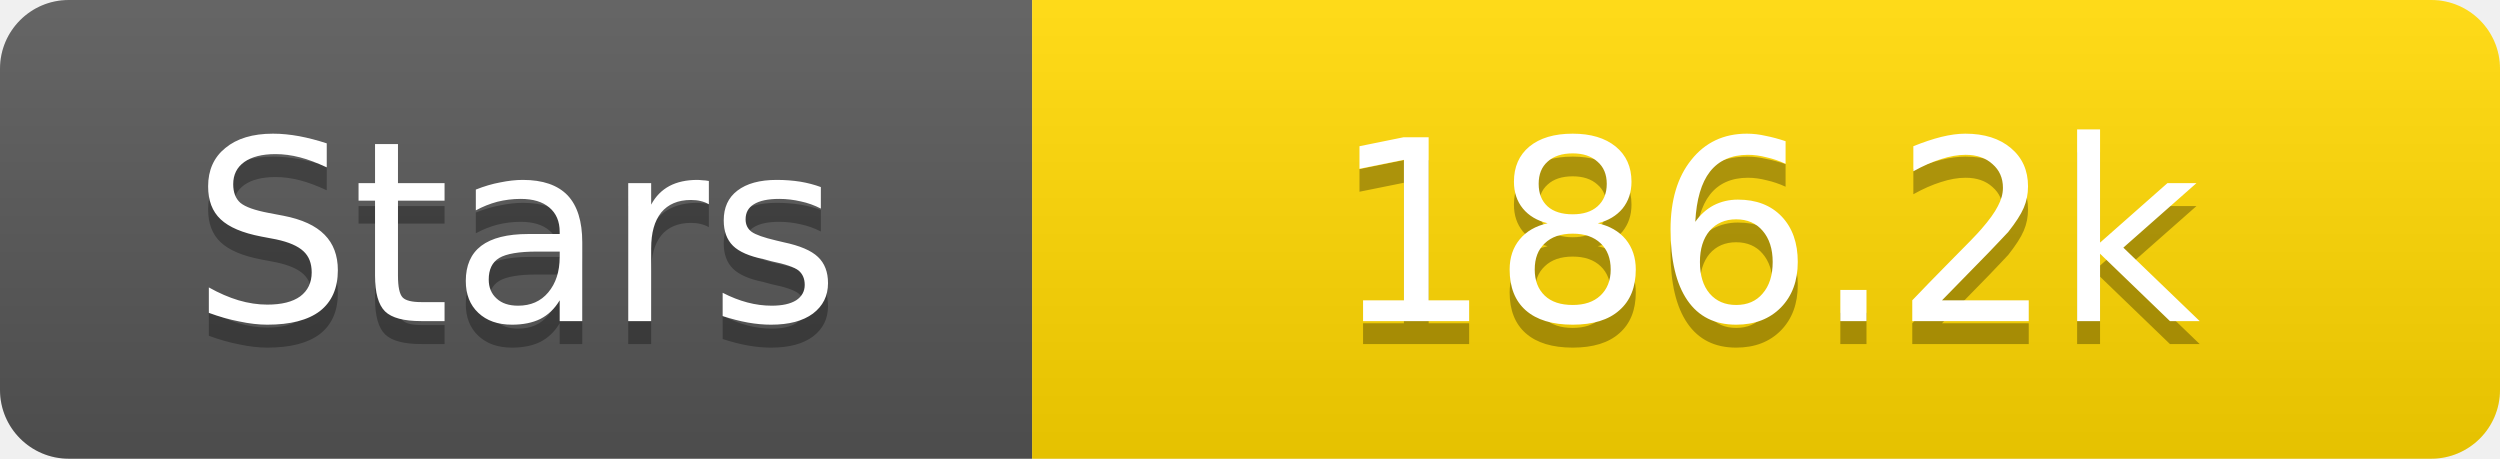
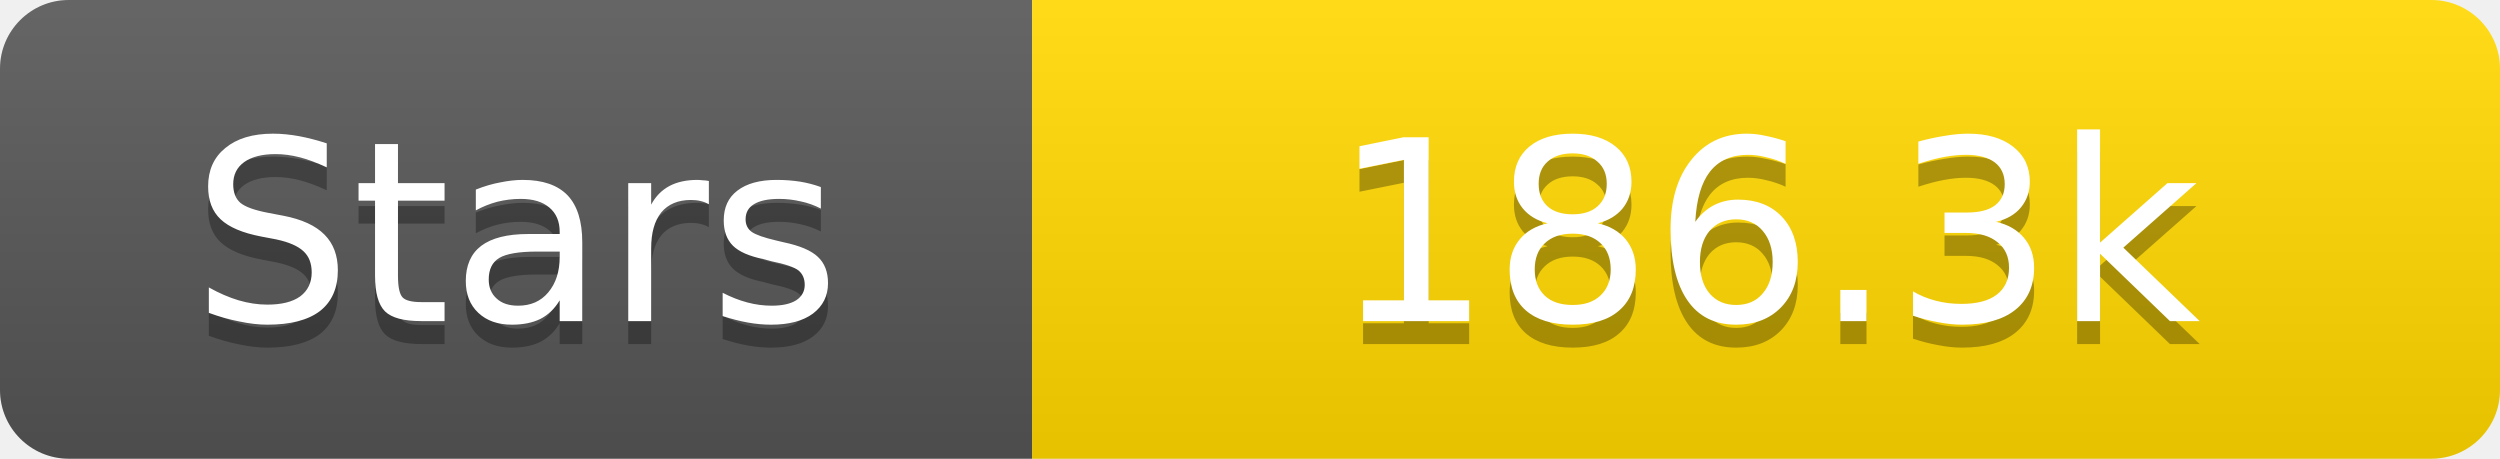
<svg xmlns="http://www.w3.org/2000/svg" width="109" height="20">
  <linearGradient id="s" x2="0" y2="100%">
    <stop offset="0" stop-color="#fff" stop-opacity=".1" />
    <stop offset="1" stop-opacity=".1" />
  </linearGradient>
  <clipPath id="r">
    <rect width="109" height="20" rx="3" fill="#fff" />
  </clipPath>
  <g clip-path="url(#r)">
    <rect width="45" height="20" fill="#555" />
    <rect x="45" width="64" height="20" fill="#ffd700" />
    <rect width="109" height="20" fill="url(#s)" />
  </g>
  <g fill="#fff" text-anchor="middle" font-family="Verdana,Geneva,DejaVu Sans,sans-serif" text-rendering="geometricPrecision" font-size="11">
    <text x="22.5" y="15" fill="#010101" fill-opacity=".3">Stars</text>
    <text x="22.5" y="14">Stars</text>
-     <text x="77.0" y="15" fill="#010101" fill-opacity=".3">186.2k</text>
-     <text x="77.0" y="14">186.2k</text>
+     <text x="77.0" y="15" fill="#010101" fill-opacity=".3">186.3k</text>
+     <text x="77.0" y="14">186.3k</text>
  </g>
</svg>
